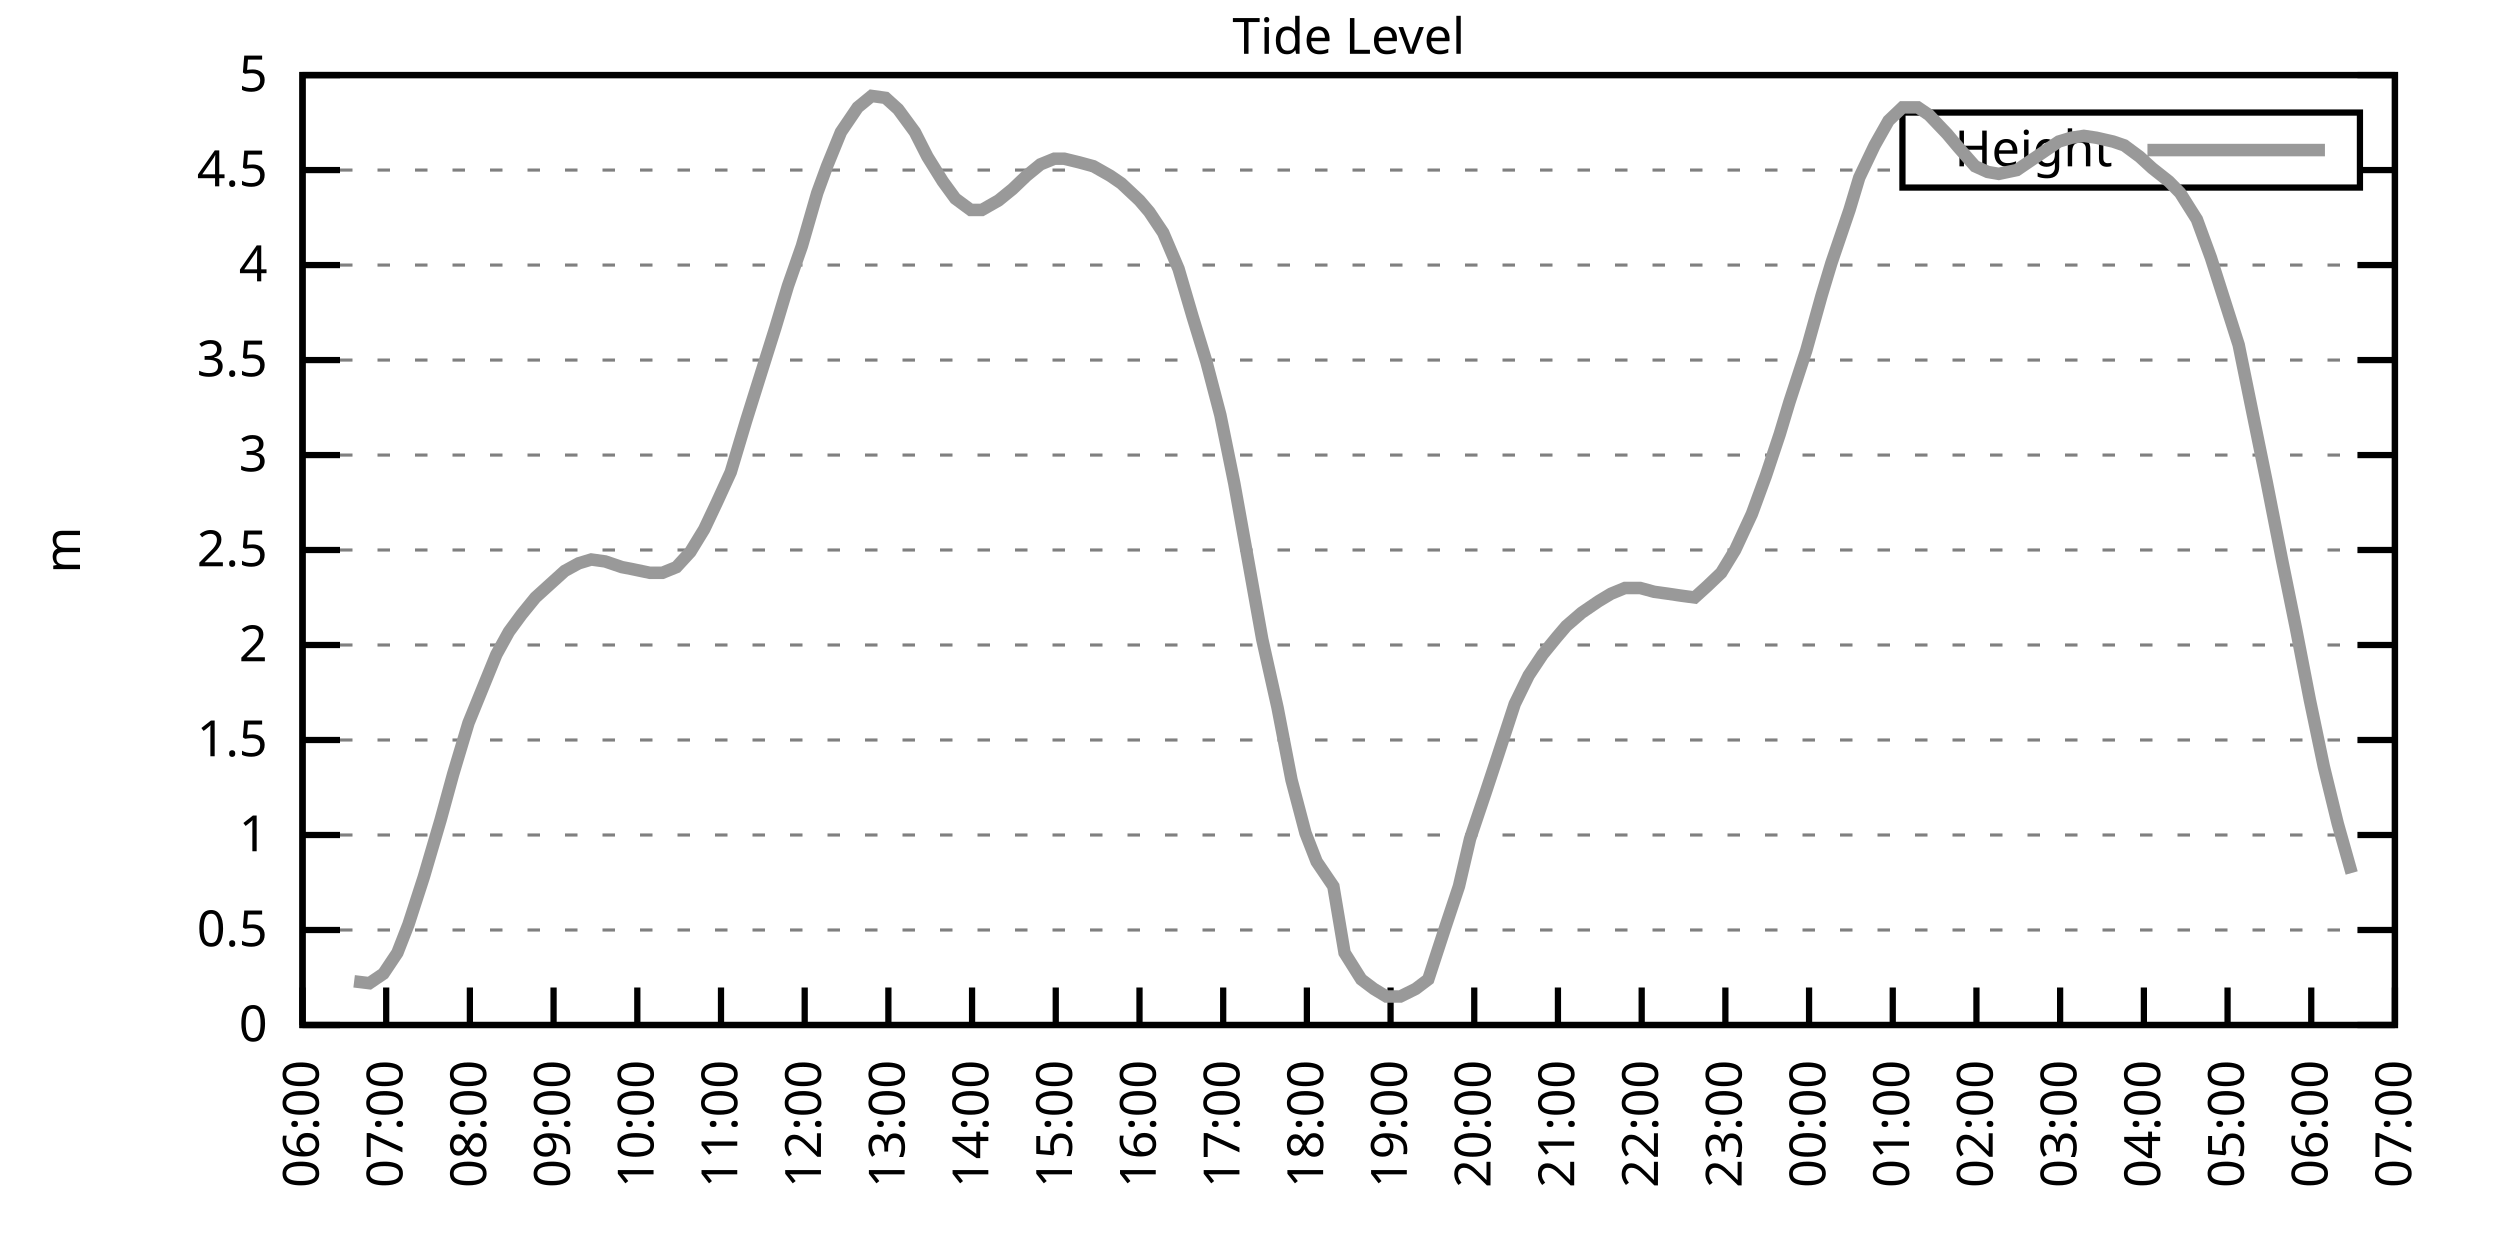
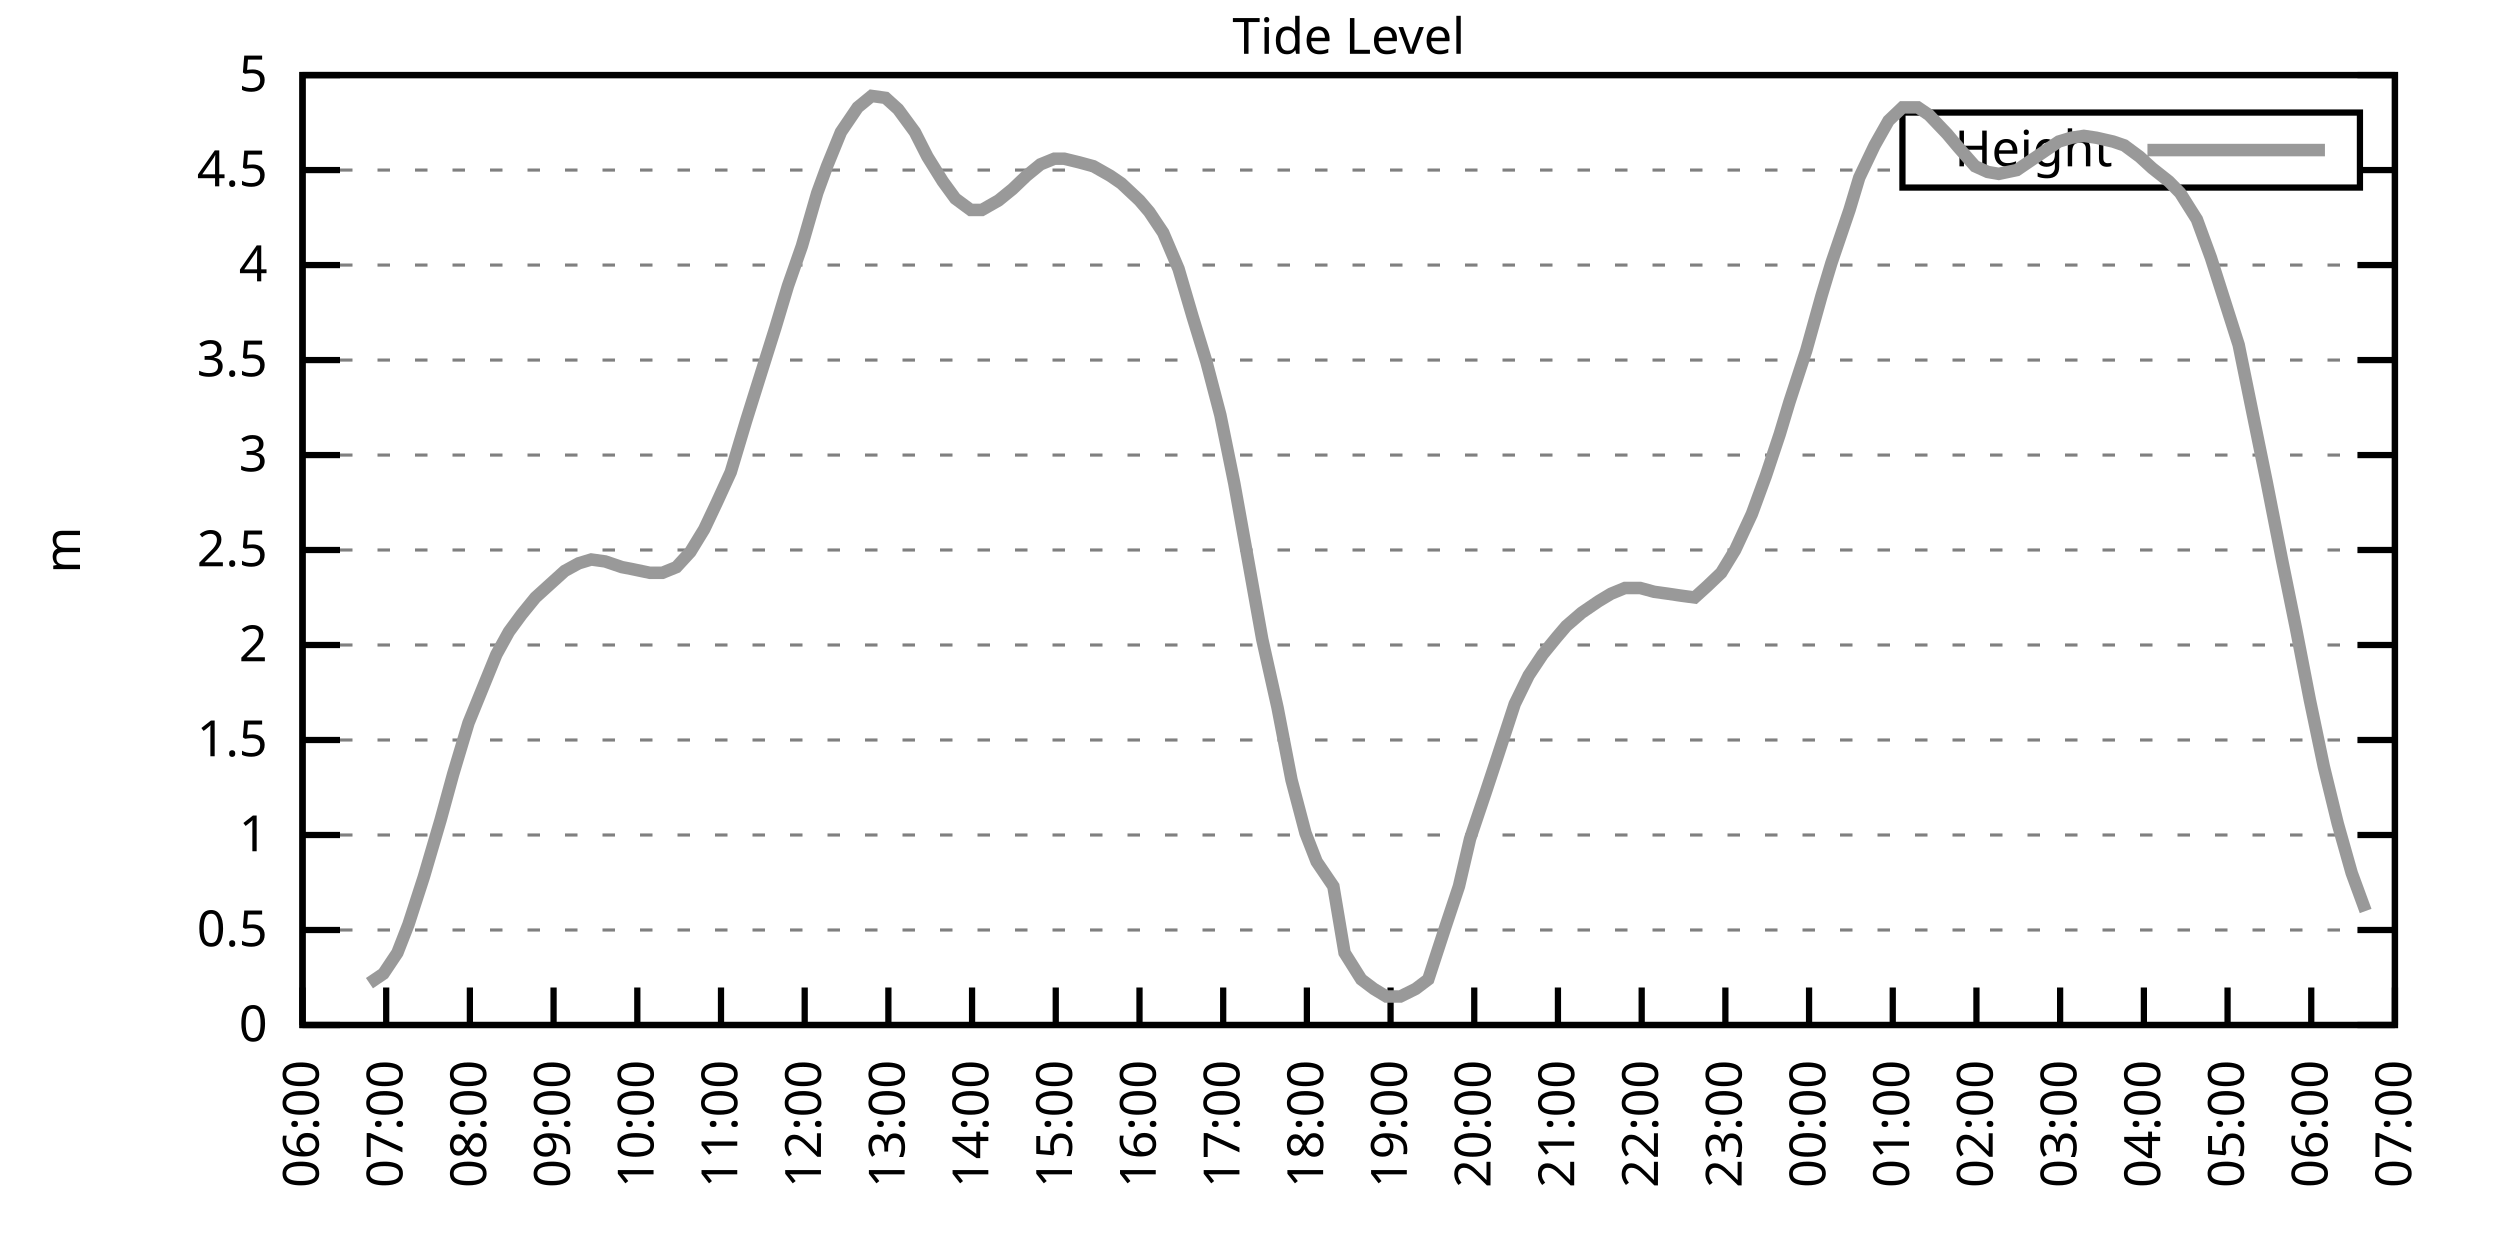
<svg xmlns="http://www.w3.org/2000/svg" xmlns:xlink="http://www.w3.org/1999/xlink" width="400" height="200" viewBox="0 0 400 200">
  <g id="gnuplot_canvas">
    <rect x="0" y="0" width="400" height="200" fill="none" />
    <defs>
      <circle id="gpDot" r="0.5" stroke-width="0.5" stroke="currentColor" />
      <path id="gpPt0" stroke-width="0.333" stroke="currentColor" d="M-1,0 h2 M0,-1 v2" />
      <path id="gpPt1" stroke-width="0.333" stroke="currentColor" d="M-1,-1 L1,1 M1,-1 L-1,1" />
      <path id="gpPt2" stroke-width="0.333" stroke="currentColor" d="M-1,0 L1,0 M0,-1 L0,1 M-1,-1 L1,1 M-1,1 L1,-1" />
      <rect id="gpPt3" stroke-width="0.333" stroke="currentColor" x="-1" y="-1" width="2" height="2" />
      <rect id="gpPt4" stroke-width="0.333" stroke="currentColor" fill="currentColor" x="-1" y="-1" width="2" height="2" />
      <circle id="gpPt5" stroke-width="0.333" stroke="currentColor" cx="0" cy="0" r="1" />
      <use xlink:href="#gpPt5" id="gpPt6" fill="currentColor" stroke="none" />
      <path id="gpPt7" stroke-width="0.333" stroke="currentColor" d="M0,-1.33 L-1.33,0.67 L1.33,0.67 z" />
      <use xlink:href="#gpPt7" id="gpPt8" fill="currentColor" stroke="none" />
      <use xlink:href="#gpPt7" id="gpPt9" stroke="currentColor" transform="rotate(180)" />
      <use xlink:href="#gpPt9" id="gpPt10" fill="currentColor" stroke="none" />
      <use xlink:href="#gpPt3" id="gpPt11" stroke="currentColor" transform="rotate(45)" />
      <use xlink:href="#gpPt11" id="gpPt12" fill="currentColor" stroke="none" />
      <path id="gpPt13" stroke-width="0.333" stroke="currentColor" d="M0,1.330 L1.265,0.411 L0.782,-1.067 L-0.782,-1.076 L-1.265,0.411 z" />
      <use xlink:href="#gpPt13" id="gpPt14" fill="currentColor" stroke="none" />
      <filter id="textbox" filterUnits="objectBoundingBox" x="0" y="0" height="1" width="1">
        <feFlood flood-color="white" flood-opacity="1" result="bgnd" />
        <feComposite in="SourceGraphic" in2="bgnd" operator="atop" />
      </filter>
      <filter id="greybox" filterUnits="objectBoundingBox" x="0" y="0" height="1" width="1">
        <feFlood flood-color="lightgrey" flood-opacity="1" result="grey" />
        <feComposite in="SourceGraphic" in2="grey" operator="atop" />
      </filter>
    </defs>
    <g fill="none" color="white" stroke="currentColor" stroke-width="1.00" stroke-linecap="butt" stroke-linejoin="miter">
</g>
    <g fill="none" color="black" stroke="currentColor" stroke-width="1.00" stroke-linecap="butt" stroke-linejoin="miter">
      <g stroke="none" shape-rendering="crispEdges">
        <polygon fill="rgb(255, 255, 255)" points="48.40,164.00 383.18,164.00 383.18,12.02 48.40,12.02 " />
      </g>
    </g>
    <g fill="none" color="black" stroke="currentColor" stroke-width="1.00" stroke-linecap="butt" stroke-linejoin="miter">
</g>
    <g fill="none" color="black" stroke="black" stroke-width="0.50" stroke-linecap="butt" stroke-linejoin="miter">
</g>
    <g fill="none" color="gray" stroke="currentColor" stroke-width="0.50" stroke-linecap="butt" stroke-linejoin="miter">
      <path stroke="gray" stroke-dasharray="2,4" class="gridline" d="M48.40,164.00 L383.19,164.00  " />
    </g>
    <g fill="none" color="gray" stroke="gray" stroke-width="1.00" stroke-linecap="butt" stroke-linejoin="miter">
</g>
    <g fill="none" color="black" stroke="currentColor" stroke-width="1.00" stroke-linecap="butt" stroke-linejoin="miter">
      <path stroke="black" d="M48.40,164.00 L54.40,164.00 M383.19,164.00 L377.19,164.00  " />
      <g transform="translate(42.80,166.60)" stroke="none" fill="black" font-family="Sans" font-size="8.00" text-anchor="end">
        <text>
          <tspan font-family="Sans"> 0</tspan>
        </text>
      </g>
    </g>
    <g fill="none" color="black" stroke="currentColor" stroke-width="1.00" stroke-linecap="butt" stroke-linejoin="miter">
</g>
    <g fill="none" color="black" stroke="black" stroke-width="0.50" stroke-linecap="butt" stroke-linejoin="miter">
</g>
    <g fill="none" color="gray" stroke="currentColor" stroke-width="0.50" stroke-linecap="butt" stroke-linejoin="miter">
      <path stroke="gray" stroke-dasharray="2,4" class="gridline" d="M48.40,148.80 L383.19,148.80  " />
    </g>
    <g fill="none" color="gray" stroke="gray" stroke-width="1.00" stroke-linecap="butt" stroke-linejoin="miter">
</g>
    <g fill="none" color="black" stroke="currentColor" stroke-width="1.00" stroke-linecap="butt" stroke-linejoin="miter">
      <path stroke="black" d="M48.40,148.80 L54.40,148.80 M383.19,148.80 L377.19,148.80  " />
      <g transform="translate(42.80,151.40)" stroke="none" fill="black" font-family="Sans" font-size="8.00" text-anchor="end">
        <text>
          <tspan font-family="Sans"> 0.5</tspan>
        </text>
      </g>
    </g>
    <g fill="none" color="black" stroke="currentColor" stroke-width="1.00" stroke-linecap="butt" stroke-linejoin="miter">
</g>
    <g fill="none" color="black" stroke="black" stroke-width="0.50" stroke-linecap="butt" stroke-linejoin="miter">
</g>
    <g fill="none" color="gray" stroke="currentColor" stroke-width="0.50" stroke-linecap="butt" stroke-linejoin="miter">
      <path stroke="gray" stroke-dasharray="2,4" class="gridline" d="M48.40,133.60 L383.19,133.60  " />
    </g>
    <g fill="none" color="gray" stroke="gray" stroke-width="1.00" stroke-linecap="butt" stroke-linejoin="miter">
</g>
    <g fill="none" color="black" stroke="currentColor" stroke-width="1.00" stroke-linecap="butt" stroke-linejoin="miter">
      <path stroke="black" d="M48.40,133.60 L54.40,133.60 M383.19,133.60 L377.19,133.60  " />
      <g transform="translate(42.80,136.20)" stroke="none" fill="black" font-family="Sans" font-size="8.00" text-anchor="end">
        <text>
          <tspan font-family="Sans"> 1</tspan>
        </text>
      </g>
    </g>
    <g fill="none" color="black" stroke="currentColor" stroke-width="1.00" stroke-linecap="butt" stroke-linejoin="miter">
</g>
    <g fill="none" color="black" stroke="black" stroke-width="0.50" stroke-linecap="butt" stroke-linejoin="miter">
</g>
    <g fill="none" color="gray" stroke="currentColor" stroke-width="0.50" stroke-linecap="butt" stroke-linejoin="miter">
      <path stroke="gray" stroke-dasharray="2,4" class="gridline" d="M48.40,118.40 L383.19,118.40  " />
    </g>
    <g fill="none" color="gray" stroke="gray" stroke-width="1.00" stroke-linecap="butt" stroke-linejoin="miter">
</g>
    <g fill="none" color="black" stroke="currentColor" stroke-width="1.00" stroke-linecap="butt" stroke-linejoin="miter">
      <path stroke="black" d="M48.40,118.40 L54.40,118.40 M383.19,118.40 L377.19,118.40  " />
      <g transform="translate(42.80,121.00)" stroke="none" fill="black" font-family="Sans" font-size="8.00" text-anchor="end">
        <text>
          <tspan font-family="Sans"> 1.5</tspan>
        </text>
      </g>
    </g>
    <g fill="none" color="black" stroke="currentColor" stroke-width="1.00" stroke-linecap="butt" stroke-linejoin="miter">
</g>
    <g fill="none" color="black" stroke="black" stroke-width="0.50" stroke-linecap="butt" stroke-linejoin="miter">
</g>
    <g fill="none" color="gray" stroke="currentColor" stroke-width="0.50" stroke-linecap="butt" stroke-linejoin="miter">
      <path stroke="gray" stroke-dasharray="2,4" class="gridline" d="M48.40,103.20 L383.19,103.20  " />
    </g>
    <g fill="none" color="gray" stroke="gray" stroke-width="1.00" stroke-linecap="butt" stroke-linejoin="miter">
</g>
    <g fill="none" color="black" stroke="currentColor" stroke-width="1.00" stroke-linecap="butt" stroke-linejoin="miter">
      <path stroke="black" d="M48.40,103.20 L54.40,103.20 M383.19,103.20 L377.19,103.20  " />
      <g transform="translate(42.80,105.80)" stroke="none" fill="black" font-family="Sans" font-size="8.00" text-anchor="end">
        <text>
          <tspan font-family="Sans"> 2</tspan>
        </text>
      </g>
    </g>
    <g fill="none" color="black" stroke="currentColor" stroke-width="1.00" stroke-linecap="butt" stroke-linejoin="miter">
</g>
    <g fill="none" color="black" stroke="black" stroke-width="0.50" stroke-linecap="butt" stroke-linejoin="miter">
</g>
    <g fill="none" color="gray" stroke="currentColor" stroke-width="0.50" stroke-linecap="butt" stroke-linejoin="miter">
      <path stroke="gray" stroke-dasharray="2,4" class="gridline" d="M48.40,88.00 L383.19,88.00  " />
    </g>
    <g fill="none" color="gray" stroke="gray" stroke-width="1.00" stroke-linecap="butt" stroke-linejoin="miter">
</g>
    <g fill="none" color="black" stroke="currentColor" stroke-width="1.00" stroke-linecap="butt" stroke-linejoin="miter">
      <path stroke="black" d="M48.40,88.00 L54.40,88.00 M383.19,88.00 L377.19,88.00  " />
      <g transform="translate(42.80,90.60)" stroke="none" fill="black" font-family="Sans" font-size="8.00" text-anchor="end">
        <text>
          <tspan font-family="Sans"> 2.5</tspan>
        </text>
      </g>
    </g>
    <g fill="none" color="black" stroke="currentColor" stroke-width="1.00" stroke-linecap="butt" stroke-linejoin="miter">
</g>
    <g fill="none" color="black" stroke="black" stroke-width="0.50" stroke-linecap="butt" stroke-linejoin="miter">
</g>
    <g fill="none" color="gray" stroke="currentColor" stroke-width="0.50" stroke-linecap="butt" stroke-linejoin="miter">
      <path stroke="gray" stroke-dasharray="2,4" class="gridline" d="M48.40,72.81 L383.19,72.81  " />
    </g>
    <g fill="none" color="gray" stroke="gray" stroke-width="1.00" stroke-linecap="butt" stroke-linejoin="miter">
</g>
    <g fill="none" color="black" stroke="currentColor" stroke-width="1.00" stroke-linecap="butt" stroke-linejoin="miter">
      <path stroke="black" d="M48.40,72.81 L54.40,72.81 M383.19,72.81 L377.19,72.81  " />
      <g transform="translate(42.80,75.41)" stroke="none" fill="black" font-family="Sans" font-size="8.00" text-anchor="end">
        <text>
          <tspan font-family="Sans"> 3</tspan>
        </text>
      </g>
    </g>
    <g fill="none" color="black" stroke="currentColor" stroke-width="1.00" stroke-linecap="butt" stroke-linejoin="miter">
</g>
    <g fill="none" color="black" stroke="black" stroke-width="0.50" stroke-linecap="butt" stroke-linejoin="miter">
</g>
    <g fill="none" color="gray" stroke="currentColor" stroke-width="0.50" stroke-linecap="butt" stroke-linejoin="miter">
      <path stroke="gray" stroke-dasharray="2,4" class="gridline" d="M48.40,57.61 L383.19,57.61  " />
    </g>
    <g fill="none" color="gray" stroke="gray" stroke-width="1.00" stroke-linecap="butt" stroke-linejoin="miter">
</g>
    <g fill="none" color="black" stroke="currentColor" stroke-width="1.00" stroke-linecap="butt" stroke-linejoin="miter">
      <path stroke="black" d="M48.40,57.61 L54.40,57.61 M383.19,57.61 L377.19,57.61  " />
      <g transform="translate(42.80,60.21)" stroke="none" fill="black" font-family="Sans" font-size="8.00" text-anchor="end">
        <text>
          <tspan font-family="Sans"> 3.5</tspan>
        </text>
      </g>
    </g>
    <g fill="none" color="black" stroke="currentColor" stroke-width="1.00" stroke-linecap="butt" stroke-linejoin="miter">
</g>
    <g fill="none" color="black" stroke="black" stroke-width="0.50" stroke-linecap="butt" stroke-linejoin="miter">
</g>
    <g fill="none" color="gray" stroke="currentColor" stroke-width="0.50" stroke-linecap="butt" stroke-linejoin="miter">
      <path stroke="gray" stroke-dasharray="2,4" class="gridline" d="M48.40,42.41 L383.19,42.41  " />
    </g>
    <g fill="none" color="gray" stroke="gray" stroke-width="1.00" stroke-linecap="butt" stroke-linejoin="miter">
</g>
    <g fill="none" color="black" stroke="currentColor" stroke-width="1.00" stroke-linecap="butt" stroke-linejoin="miter">
      <path stroke="black" d="M48.40,42.41 L54.40,42.41 M383.19,42.41 L377.19,42.41  " />
      <g transform="translate(42.80,45.01)" stroke="none" fill="black" font-family="Sans" font-size="8.00" text-anchor="end">
        <text>
          <tspan font-family="Sans"> 4</tspan>
        </text>
      </g>
    </g>
    <g fill="none" color="black" stroke="currentColor" stroke-width="1.00" stroke-linecap="butt" stroke-linejoin="miter">
</g>
    <g fill="none" color="black" stroke="black" stroke-width="0.50" stroke-linecap="butt" stroke-linejoin="miter">
</g>
    <g fill="none" color="gray" stroke="currentColor" stroke-width="0.50" stroke-linecap="butt" stroke-linejoin="miter">
      <path stroke="gray" stroke-dasharray="2,4" class="gridline" d="M48.40,27.21 L304.39,27.21 M377.59,27.21 L383.19,27.21  " />
    </g>
    <g fill="none" color="gray" stroke="gray" stroke-width="1.00" stroke-linecap="butt" stroke-linejoin="miter">
</g>
    <g fill="none" color="black" stroke="currentColor" stroke-width="1.00" stroke-linecap="butt" stroke-linejoin="miter">
      <path stroke="black" d="M48.40,27.21 L54.40,27.21 M383.19,27.21 L377.19,27.21  " />
      <g transform="translate(42.80,29.81)" stroke="none" fill="black" font-family="Sans" font-size="8.00" text-anchor="end">
        <text>
          <tspan font-family="Sans"> 4.5</tspan>
        </text>
      </g>
    </g>
    <g fill="none" color="black" stroke="currentColor" stroke-width="1.00" stroke-linecap="butt" stroke-linejoin="miter">
</g>
    <g fill="none" color="black" stroke="black" stroke-width="0.50" stroke-linecap="butt" stroke-linejoin="miter">
</g>
    <g fill="none" color="gray" stroke="currentColor" stroke-width="0.50" stroke-linecap="butt" stroke-linejoin="miter">
      <path stroke="gray" stroke-dasharray="2,4" class="gridline" d="M48.40,12.01 L383.19,12.01  " />
    </g>
    <g fill="none" color="gray" stroke="gray" stroke-width="1.00" stroke-linecap="butt" stroke-linejoin="miter">
</g>
    <g fill="none" color="black" stroke="currentColor" stroke-width="1.00" stroke-linecap="butt" stroke-linejoin="miter">
      <path stroke="black" d="M48.40,12.01 L54.40,12.01 M383.19,12.01 L377.19,12.01  " />
      <g transform="translate(42.80,14.61)" stroke="none" fill="black" font-family="Sans" font-size="8.00" text-anchor="end">
        <text>
          <tspan font-family="Sans"> 5</tspan>
        </text>
      </g>
    </g>
    <g fill="none" color="black" stroke="currentColor" stroke-width="1.00" stroke-linecap="butt" stroke-linejoin="miter">
      <path stroke="black" d="M48.40,164.00 L48.40,158.00  " />
      <g transform="translate(51.00,169.60) rotate(270.00)" stroke="none" fill="black" font-family="Sans" font-size="8.00" text-anchor="end">
        <text>
          <tspan font-family="Sans">06:00</tspan>
        </text>
      </g>
    </g>
    <g fill="none" color="black" stroke="currentColor" stroke-width="1.00" stroke-linecap="butt" stroke-linejoin="miter">
      <path stroke="black" d="M61.79,164.00 L61.79,158.00  " />
      <g transform="translate(64.39,169.60) rotate(270.00)" stroke="none" fill="black" font-family="Sans" font-size="8.00" text-anchor="end">
        <text>
          <tspan font-family="Sans">07:00</tspan>
        </text>
      </g>
    </g>
    <g fill="none" color="black" stroke="currentColor" stroke-width="1.00" stroke-linecap="butt" stroke-linejoin="miter">
      <path stroke="black" d="M75.18,164.00 L75.18,158.00  " />
      <g transform="translate(77.78,169.60) rotate(270.00)" stroke="none" fill="black" font-family="Sans" font-size="8.00" text-anchor="end">
        <text>
          <tspan font-family="Sans">08:00</tspan>
        </text>
      </g>
    </g>
    <g fill="none" color="black" stroke="currentColor" stroke-width="1.00" stroke-linecap="butt" stroke-linejoin="miter">
      <path stroke="black" d="M88.57,164.00 L88.57,158.00  " />
      <g transform="translate(91.17,169.60) rotate(270.00)" stroke="none" fill="black" font-family="Sans" font-size="8.00" text-anchor="end">
        <text>
          <tspan font-family="Sans">09:00</tspan>
        </text>
      </g>
    </g>
    <g fill="none" color="black" stroke="currentColor" stroke-width="1.00" stroke-linecap="butt" stroke-linejoin="miter">
      <path stroke="black" d="M101.97,164.00 L101.97,158.00  " />
      <g transform="translate(104.57,169.60) rotate(270.00)" stroke="none" fill="black" font-family="Sans" font-size="8.00" text-anchor="end">
        <text>
          <tspan font-family="Sans">10:00</tspan>
        </text>
      </g>
    </g>
    <g fill="none" color="black" stroke="currentColor" stroke-width="1.00" stroke-linecap="butt" stroke-linejoin="miter">
      <path stroke="black" d="M115.36,164.00 L115.36,158.00  " />
      <g transform="translate(117.96,169.60) rotate(270.00)" stroke="none" fill="black" font-family="Sans" font-size="8.00" text-anchor="end">
        <text>
          <tspan font-family="Sans">11:00</tspan>
        </text>
      </g>
    </g>
    <g fill="none" color="black" stroke="currentColor" stroke-width="1.00" stroke-linecap="butt" stroke-linejoin="miter">
      <path stroke="black" d="M128.75,164.00 L128.75,158.00  " />
      <g transform="translate(131.35,169.60) rotate(270.00)" stroke="none" fill="black" font-family="Sans" font-size="8.00" text-anchor="end">
        <text>
          <tspan font-family="Sans">12:00</tspan>
        </text>
      </g>
    </g>
    <g fill="none" color="black" stroke="currentColor" stroke-width="1.00" stroke-linecap="butt" stroke-linejoin="miter">
      <path stroke="black" d="M142.14,164.00 L142.14,158.00  " />
      <g transform="translate(144.74,169.60) rotate(270.00)" stroke="none" fill="black" font-family="Sans" font-size="8.00" text-anchor="end">
        <text>
          <tspan font-family="Sans">13:00</tspan>
        </text>
      </g>
    </g>
    <g fill="none" color="black" stroke="currentColor" stroke-width="1.00" stroke-linecap="butt" stroke-linejoin="miter">
      <path stroke="black" d="M155.53,164.00 L155.53,158.00  " />
      <g transform="translate(158.13,169.60) rotate(270.00)" stroke="none" fill="black" font-family="Sans" font-size="8.00" text-anchor="end">
        <text>
          <tspan font-family="Sans">14:00</tspan>
        </text>
      </g>
    </g>
    <g fill="none" color="black" stroke="currentColor" stroke-width="1.00" stroke-linecap="butt" stroke-linejoin="miter">
      <path stroke="black" d="M168.92,164.00 L168.92,158.00  " />
      <g transform="translate(171.52,169.60) rotate(270.00)" stroke="none" fill="black" font-family="Sans" font-size="8.00" text-anchor="end">
        <text>
          <tspan font-family="Sans">15:00</tspan>
        </text>
      </g>
    </g>
    <g fill="none" color="black" stroke="currentColor" stroke-width="1.00" stroke-linecap="butt" stroke-linejoin="miter">
      <path stroke="black" d="M182.32,164.00 L182.32,158.00  " />
      <g transform="translate(184.92,169.60) rotate(270.00)" stroke="none" fill="black" font-family="Sans" font-size="8.00" text-anchor="end">
        <text>
          <tspan font-family="Sans">16:00</tspan>
        </text>
      </g>
    </g>
    <g fill="none" color="black" stroke="currentColor" stroke-width="1.00" stroke-linecap="butt" stroke-linejoin="miter">
      <path stroke="black" d="M195.71,164.00 L195.71,158.00  " />
      <g transform="translate(198.31,169.60) rotate(270.00)" stroke="none" fill="black" font-family="Sans" font-size="8.00" text-anchor="end">
        <text>
          <tspan font-family="Sans">17:00</tspan>
        </text>
      </g>
    </g>
    <g fill="none" color="black" stroke="currentColor" stroke-width="1.00" stroke-linecap="butt" stroke-linejoin="miter">
      <path stroke="black" d="M209.10,164.00 L209.10,158.00  " />
      <g transform="translate(211.70,169.60) rotate(270.00)" stroke="none" fill="black" font-family="Sans" font-size="8.00" text-anchor="end">
        <text>
          <tspan font-family="Sans">18:00</tspan>
        </text>
      </g>
    </g>
    <g fill="none" color="black" stroke="currentColor" stroke-width="1.00" stroke-linecap="butt" stroke-linejoin="miter">
      <path stroke="black" d="M222.49,164.00 L222.49,158.00  " />
      <g transform="translate(225.09,169.60) rotate(270.00)" stroke="none" fill="black" font-family="Sans" font-size="8.00" text-anchor="end">
        <text>
          <tspan font-family="Sans">19:00</tspan>
        </text>
      </g>
    </g>
    <g fill="none" color="black" stroke="currentColor" stroke-width="1.00" stroke-linecap="butt" stroke-linejoin="miter">
      <path stroke="black" d="M235.88,164.00 L235.88,158.00  " />
      <g transform="translate(238.48,169.60) rotate(270.00)" stroke="none" fill="black" font-family="Sans" font-size="8.00" text-anchor="end">
        <text>
          <tspan font-family="Sans">20:00</tspan>
        </text>
      </g>
    </g>
    <g fill="none" color="black" stroke="currentColor" stroke-width="1.00" stroke-linecap="butt" stroke-linejoin="miter">
      <path stroke="black" d="M249.27,164.00 L249.27,158.00  " />
      <g transform="translate(251.87,169.60) rotate(270.00)" stroke="none" fill="black" font-family="Sans" font-size="8.00" text-anchor="end">
        <text>
          <tspan font-family="Sans">21:00</tspan>
        </text>
      </g>
    </g>
    <g fill="none" color="black" stroke="currentColor" stroke-width="1.00" stroke-linecap="butt" stroke-linejoin="miter">
      <path stroke="black" d="M262.67,164.00 L262.67,158.00  " />
      <g transform="translate(265.27,169.60) rotate(270.00)" stroke="none" fill="black" font-family="Sans" font-size="8.00" text-anchor="end">
        <text>
          <tspan font-family="Sans">22:00</tspan>
        </text>
      </g>
    </g>
    <g fill="none" color="black" stroke="currentColor" stroke-width="1.00" stroke-linecap="butt" stroke-linejoin="miter">
      <path stroke="black" d="M276.06,164.00 L276.06,158.00  " />
      <g transform="translate(278.66,169.60) rotate(270.00)" stroke="none" fill="black" font-family="Sans" font-size="8.00" text-anchor="end">
        <text>
          <tspan font-family="Sans">23:00</tspan>
        </text>
      </g>
    </g>
    <g fill="none" color="black" stroke="currentColor" stroke-width="1.00" stroke-linecap="butt" stroke-linejoin="miter">
      <path stroke="black" d="M289.45,164.00 L289.45,158.00  " />
      <g transform="translate(292.05,169.60) rotate(270.00)" stroke="none" fill="black" font-family="Sans" font-size="8.00" text-anchor="end">
        <text>
          <tspan font-family="Sans">00:00</tspan>
        </text>
      </g>
    </g>
    <g fill="none" color="black" stroke="currentColor" stroke-width="1.00" stroke-linecap="butt" stroke-linejoin="miter">
      <path stroke="black" d="M302.84,164.00 L302.84,158.00  " />
      <g transform="translate(305.44,169.60) rotate(270.00)" stroke="none" fill="black" font-family="Sans" font-size="8.00" text-anchor="end">
        <text>
          <tspan font-family="Sans">01:00</tspan>
        </text>
      </g>
    </g>
    <g fill="none" color="black" stroke="currentColor" stroke-width="1.00" stroke-linecap="butt" stroke-linejoin="miter">
      <path stroke="black" d="M316.23,164.00 L316.23,158.00  " />
      <g transform="translate(318.83,169.60) rotate(270.00)" stroke="none" fill="black" font-family="Sans" font-size="8.00" text-anchor="end">
        <text>
          <tspan font-family="Sans">02:00</tspan>
        </text>
      </g>
    </g>
    <g fill="none" color="black" stroke="currentColor" stroke-width="1.00" stroke-linecap="butt" stroke-linejoin="miter">
      <path stroke="black" d="M329.62,164.00 L329.62,158.00  " />
      <g transform="translate(332.22,169.60) rotate(270.00)" stroke="none" fill="black" font-family="Sans" font-size="8.00" text-anchor="end">
        <text>
          <tspan font-family="Sans">03:00</tspan>
        </text>
      </g>
    </g>
    <g fill="none" color="black" stroke="currentColor" stroke-width="1.00" stroke-linecap="butt" stroke-linejoin="miter">
      <path stroke="black" d="M343.02,164.00 L343.02,158.00  " />
      <g transform="translate(345.62,169.60) rotate(270.00)" stroke="none" fill="black" font-family="Sans" font-size="8.00" text-anchor="end">
        <text>
          <tspan font-family="Sans">04:00</tspan>
        </text>
      </g>
    </g>
    <g fill="none" color="black" stroke="currentColor" stroke-width="1.00" stroke-linecap="butt" stroke-linejoin="miter">
      <path stroke="black" d="M356.41,164.00 L356.41,158.00  " />
      <g transform="translate(359.01,169.60) rotate(270.00)" stroke="none" fill="black" font-family="Sans" font-size="8.00" text-anchor="end">
        <text>
          <tspan font-family="Sans">05:00</tspan>
        </text>
      </g>
    </g>
    <g fill="none" color="black" stroke="currentColor" stroke-width="1.00" stroke-linecap="butt" stroke-linejoin="miter">
      <path stroke="black" d="M369.80,164.00 L369.80,158.00  " />
      <g transform="translate(372.40,169.60) rotate(270.00)" stroke="none" fill="black" font-family="Sans" font-size="8.00" text-anchor="end">
        <text>
          <tspan font-family="Sans">06:00</tspan>
        </text>
      </g>
    </g>
    <g fill="none" color="black" stroke="currentColor" stroke-width="1.00" stroke-linecap="butt" stroke-linejoin="miter">
      <path stroke="black" d="M383.19,164.00 L383.19,158.00  " />
      <g transform="translate(385.79,169.60) rotate(270.00)" stroke="none" fill="black" font-family="Sans" font-size="8.00" text-anchor="end">
        <text>
          <tspan font-family="Sans">07:00</tspan>
        </text>
      </g>
    </g>
    <g fill="none" color="black" stroke="currentColor" stroke-width="1.00" stroke-linecap="butt" stroke-linejoin="miter">
</g>
    <g fill="none" color="black" stroke="currentColor" stroke-width="1.00" stroke-linecap="butt" stroke-linejoin="miter">
      <path stroke="black" d="M48.40,12.01 L48.40,164.00 L383.19,164.00 L383.19,12.01 L48.40,12.01 Z  " />
    </g>
    <g fill="none" color="black" stroke="currentColor" stroke-width="1.00" stroke-linecap="butt" stroke-linejoin="miter">
</g>
    <g fill="none" color="black" stroke="currentColor" stroke-width="1.00" stroke-linecap="butt" stroke-linejoin="miter">
      <path stroke="black" d="M304.39,30.01 L304.39,18.01 L377.59,18.01 L377.59,30.01 L304.39,30.01 Z  " />
    </g>
    <g id="Tide_level_plot_1">
      <g fill="none" color="white" stroke="black" stroke-width="2.00" stroke-linecap="butt" stroke-linejoin="miter">
</g>
      <g fill="none" color="black" stroke="currentColor" stroke-width="2.00" stroke-linecap="butt" stroke-linejoin="miter">
        <g transform="translate(337.99,26.61)" stroke="none" fill="black" font-family="Sans" font-size="8.00" text-anchor="end">
          <text>
            <tspan font-family="Sans">Height</tspan>
          </text>
        </g>
      </g>
      <g fill="none" color="black" stroke="currentColor" stroke-width="2.00" stroke-linecap="butt" stroke-linejoin="miter">
-         <path stroke="rgb(153, 153, 153)" d="M343.59,24.01 L371.99,24.01 M56.66,157.01 L59.11,157.31 L61.35,155.79 L63.58,152.45 L65.36,147.89 L67.82,140.29   L70.50,131.17 L72.50,123.87 L74.96,115.67 L79.42,104.72 L81.43,101.08 L83.44,98.34 L85.67,95.60 L88.35,93.17   L90.36,91.35 L92.59,90.13 L94.60,89.52 L96.83,89.83 L99.51,90.74 L101.07,91.04 L103.98,91.65 L105.98,91.65   L108.22,90.74 L110.45,88.31 L112.68,84.66 L114.69,80.41 L116.92,75.54 L119.38,67.33 L121.38,60.95 L124.06,52.44   L126.07,45.75 L128.30,39.37 L130.76,30.86 L132.32,26.60 L134.55,21.13 L137.23,17.18 L139.46,15.35 L141.69,15.66   L143.70,17.48 L146.38,21.13 L148.39,25.08 L150.85,29.03 L152.85,31.77 L155.31,33.59 L157.10,33.59 L159.77,32.07   L162.01,30.25 L164.24,28.12 L166.47,26.30 L168.70,25.39 L170.26,25.39 L172.72,25.99 L174.95,26.60 L177.63,28.12   L179.41,29.34 L182.32,32.07 L183.88,33.90 L186.11,37.24 L188.57,43.02 L190.80,50.62 L193.03,57.91 L195.26,66.42   L197.49,77.37 L199.73,89.83 L201.96,102.29 L204.41,113.24 L206.64,124.79 L208.88,133.30 L210.66,137.86 L213.34,141.81   L215.13,152.45 L217.80,156.70 L219.81,158.22 L221.82,159.44 L224.05,159.44 L226.51,158.22 L228.52,156.70 L231.20,148.50   L233.43,141.81 L235.21,134.21 L237.67,126.91 L239.68,120.83 L242.36,112.63 L244.59,108.07 L246.82,104.72 L249.05,101.99   L250.61,100.16 L253.07,98.04 L255.75,96.21 L257.76,95.00 L259.99,94.08 L262.44,94.08 L264.67,94.69 L266.91,95.00   L268.92,95.30 L271.15,95.60 L273.16,93.78 L275.39,91.65 L277.62,88.00 L280.30,82.23 L282.53,76.15 L284.76,69.46   L286.32,64.29 L289.00,56.09 L291.46,47.27 L293.02,42.10 L295.92,33.59 L297.48,28.42 L299.94,23.26 L302.17,19.31   L304.40,17.18 L306.86,17.18 L308.64,18.39 L311.54,21.43 L313.33,23.56 L316.01,26.60 L318.02,27.51 L319.80,27.82   L322.70,27.21 L324.49,25.99 L326.28,24.78 L329.40,22.65 L331.41,22.04 L333.42,21.74 L335.43,22.04 L338.10,22.65   L339.89,23.26 L342.35,25.08 L344.35,26.91 L347.03,29.03 L348.82,30.86 L351.50,35.11 L353.73,41.19 L355.96,48.18   L358.19,55.18 L360.42,66.12 L362.66,77.06 L365.11,89.52 L367.34,100.47 L369.58,112.02 L371.81,122.66 L374.04,131.78   L376.27,139.68  " />
+         <path stroke="rgb(153, 153, 153)" d="M343.59,24.01 L371.99,24.01 M59.11,157.31 L61.35,155.79 L63.58,152.45 L65.36,147.89 L67.82,140.29 L70.50,131.17   L72.50,123.87 L74.96,115.67 L79.42,104.72 L81.43,101.08 L83.44,98.34 L85.67,95.60 L88.35,93.17 L90.36,91.35   L92.59,90.13 L94.60,89.52 L96.83,89.83 L99.51,90.74 L101.07,91.04 L103.98,91.65 L105.98,91.65 L108.22,90.74   L110.45,88.31 L112.68,84.66 L114.69,80.41 L116.92,75.54 L119.38,67.33 L121.38,60.95 L124.06,52.44 L126.07,45.75   L128.30,39.37 L130.76,30.86 L132.32,26.60 L134.55,21.13 L137.23,17.18 L139.46,15.35 L141.69,15.66 L143.70,17.48   L146.38,21.13 L148.39,25.08 L150.85,29.03 L152.85,31.77 L155.31,33.59 L157.10,33.59 L159.77,32.07 L162.01,30.25   L164.24,28.12 L166.47,26.30 L168.70,25.39 L170.26,25.39 L172.72,25.99 L174.95,26.60 L177.63,28.12 L179.41,29.34   L182.32,32.07 L183.88,33.90 L186.11,37.24 L188.57,43.02 L190.80,50.62 L193.03,57.91 L195.26,66.42 L197.49,77.37   L199.73,89.83 L201.96,102.29 L204.41,113.24 L206.64,124.79 L208.88,133.30 L210.66,137.86 L213.34,141.81 L215.13,152.45   L217.80,156.70 L219.81,158.22 L221.82,159.44 L224.05,159.44 L226.51,158.22 L228.52,156.70 L231.20,148.50 L233.43,141.81   L235.21,134.21 L237.67,126.91 L239.68,120.83 L242.36,112.63 L244.59,108.07 L246.82,104.72 L249.05,101.99 L250.61,100.16   L253.07,98.04 L255.75,96.21 L257.76,95.00 L259.99,94.08 L262.44,94.08 L264.67,94.69 L266.91,95.00 L268.92,95.30   L271.15,95.60 L273.16,93.78 L275.39,91.65 L277.62,88.00 L280.30,82.23 L282.53,76.15 L284.76,69.46 L286.32,64.29   L289.00,56.09 L291.46,47.27 L293.02,42.10 L295.92,33.59 L297.48,28.42 L299.94,23.26 L302.17,19.31 L304.40,17.18   L306.86,17.18 L308.64,18.39 L311.54,21.43 L313.33,23.56 L316.01,26.60 L318.02,27.51 L319.80,27.82 L322.70,27.21   L324.49,25.99 L326.28,24.78 L329.40,22.65 L331.41,22.04 L333.42,21.74 L335.43,22.04 L338.10,22.65 L339.89,23.26   L342.35,25.08 L344.35,26.91 L347.03,29.03 L348.82,30.86 L351.50,35.11 L353.73,41.19 L355.96,48.18 L358.19,55.18   L360.42,66.12 L362.66,77.06 L365.11,89.52 L367.34,100.47 L369.58,112.02 L371.81,122.66 L374.04,131.78 L376.27,139.68   L378.50,145.76  " />
      </g>
    </g>
    <g fill="none" color="black" stroke="currentColor" stroke-width="2.00" stroke-linecap="butt" stroke-linejoin="miter">
</g>
    <g fill="none" color="black" stroke="black" stroke-width="1.00" stroke-linecap="butt" stroke-linejoin="miter">
</g>
    <g fill="none" color="black" stroke="currentColor" stroke-width="1.00" stroke-linecap="butt" stroke-linejoin="miter">
      <path stroke="black" d="M48.40,12.01 L48.40,164.00 L383.19,164.00 L383.19,12.01 L48.40,12.01 Z  " />
      <g transform="translate(12.80,88.01) rotate(270.00)" stroke="none" fill="black" font-family="Sans" font-size="8.00" text-anchor="middle">
        <text>
          <tspan font-family="Sans">m</tspan>
        </text>
      </g>
    </g>
    <g fill="none" color="black" stroke="currentColor" stroke-width="1.00" stroke-linecap="butt" stroke-linejoin="miter">
</g>
    <g fill="none" color="black" stroke="currentColor" stroke-width="1.00" stroke-linecap="butt" stroke-linejoin="miter">
      <g transform="translate(215.79,8.61)" stroke="none" fill="black" font-family="Sans" font-size="8.00" text-anchor="middle">
        <text>
          <tspan font-family="Sans">Tide Level</tspan>
        </text>
      </g>
    </g>
    <g fill="none" color="black" stroke="currentColor" stroke-width="1.00" stroke-linecap="butt" stroke-linejoin="miter">
</g>
  </g>
</svg>
